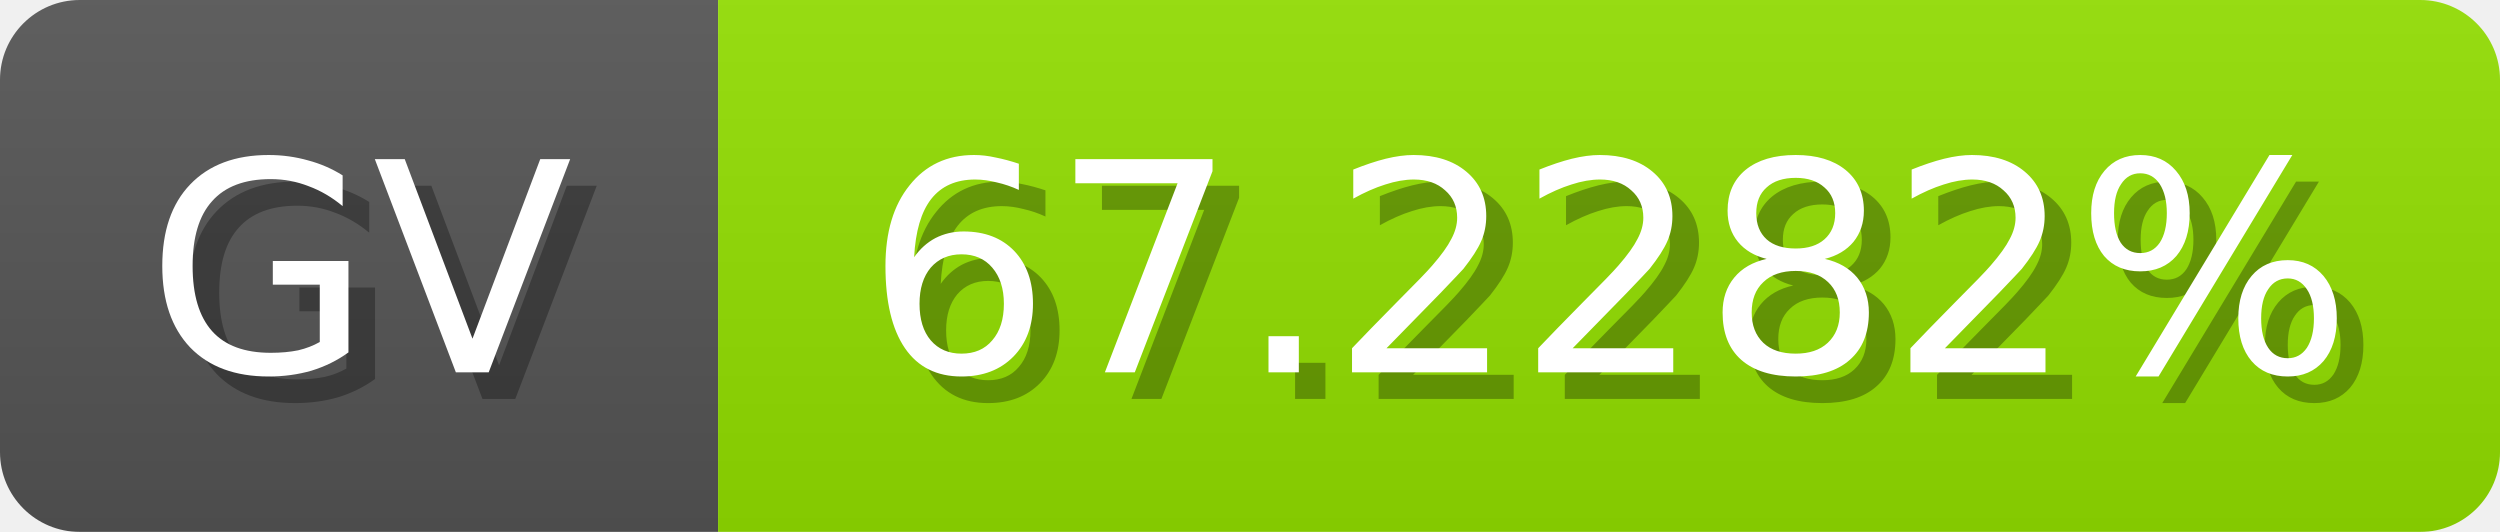
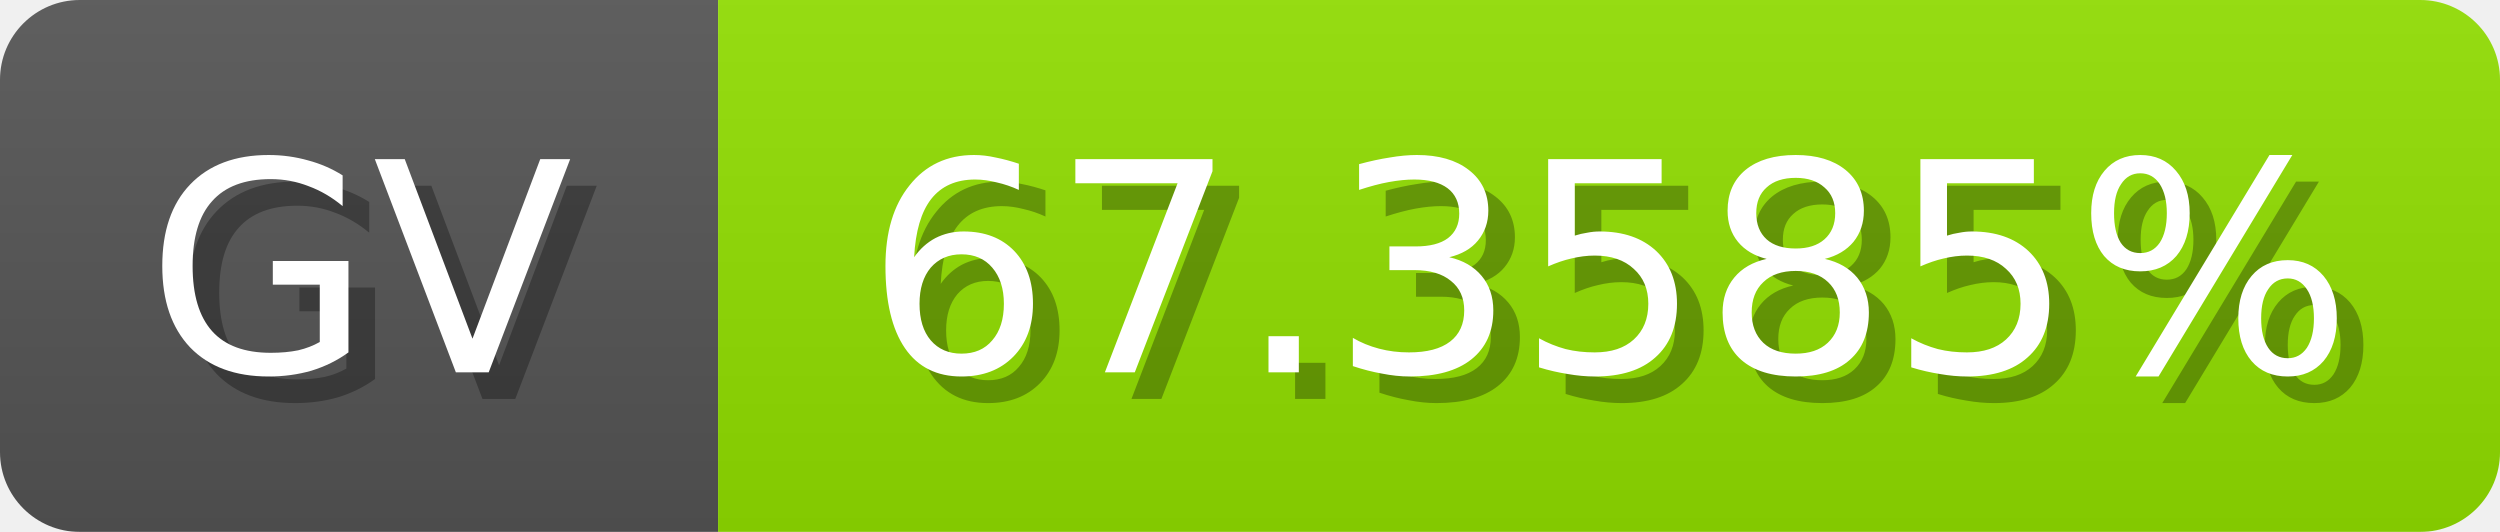
<svg xmlns="http://www.w3.org/2000/svg" width="94" height="20">
  <linearGradient id="b" x2="0" y2="100%">
    <stop offset="0" stop-color="#bbb" stop-opacity=".1" />
    <stop offset="1" stop-opacity=".1" />
  </linearGradient>
  <mask id="anybadge_1">
    <rect width="94" height="20" rx="3" fill="#fff" />
  </mask>
  <g mask="url(#anybadge_1)">
    <path fill="#555" d="M0 0h27v20H0z" />
-     <path fill="#93e000" d="M27 0h67v20H27z" />
+     <path fill="#92e000" d="M27 0h67v20H27z" />
    <path fill="url(#b)" d="M0 0h94v20H0z" />
  </g>
  <g fill="#fff" text-anchor="middle" font-family="DejaVu Sans,Verdana,Geneva,sans-serif" font-size="11">
    <text x="14.5" y="15" fill="#010101" fill-opacity=".3">GV</text>
    <text x="13.5" y="14">GV</text>
  </g>
  <g fill="#fff" text-anchor="middle" font-family="DejaVu Sans,Verdana,Geneva,sans-serif" font-size="11">
-     <text x="61.5" y="15" fill="#010101" fill-opacity=".3">67.2282%</text>
-     <text x="60.5" y="14">67.2282%</text>
+     <text x="61.5" y="15" fill="#010101" fill-opacity=".3">67.3585%</text>
+     <text x="60.5" y="14">67.3585%</text>
  </g>
</svg>
